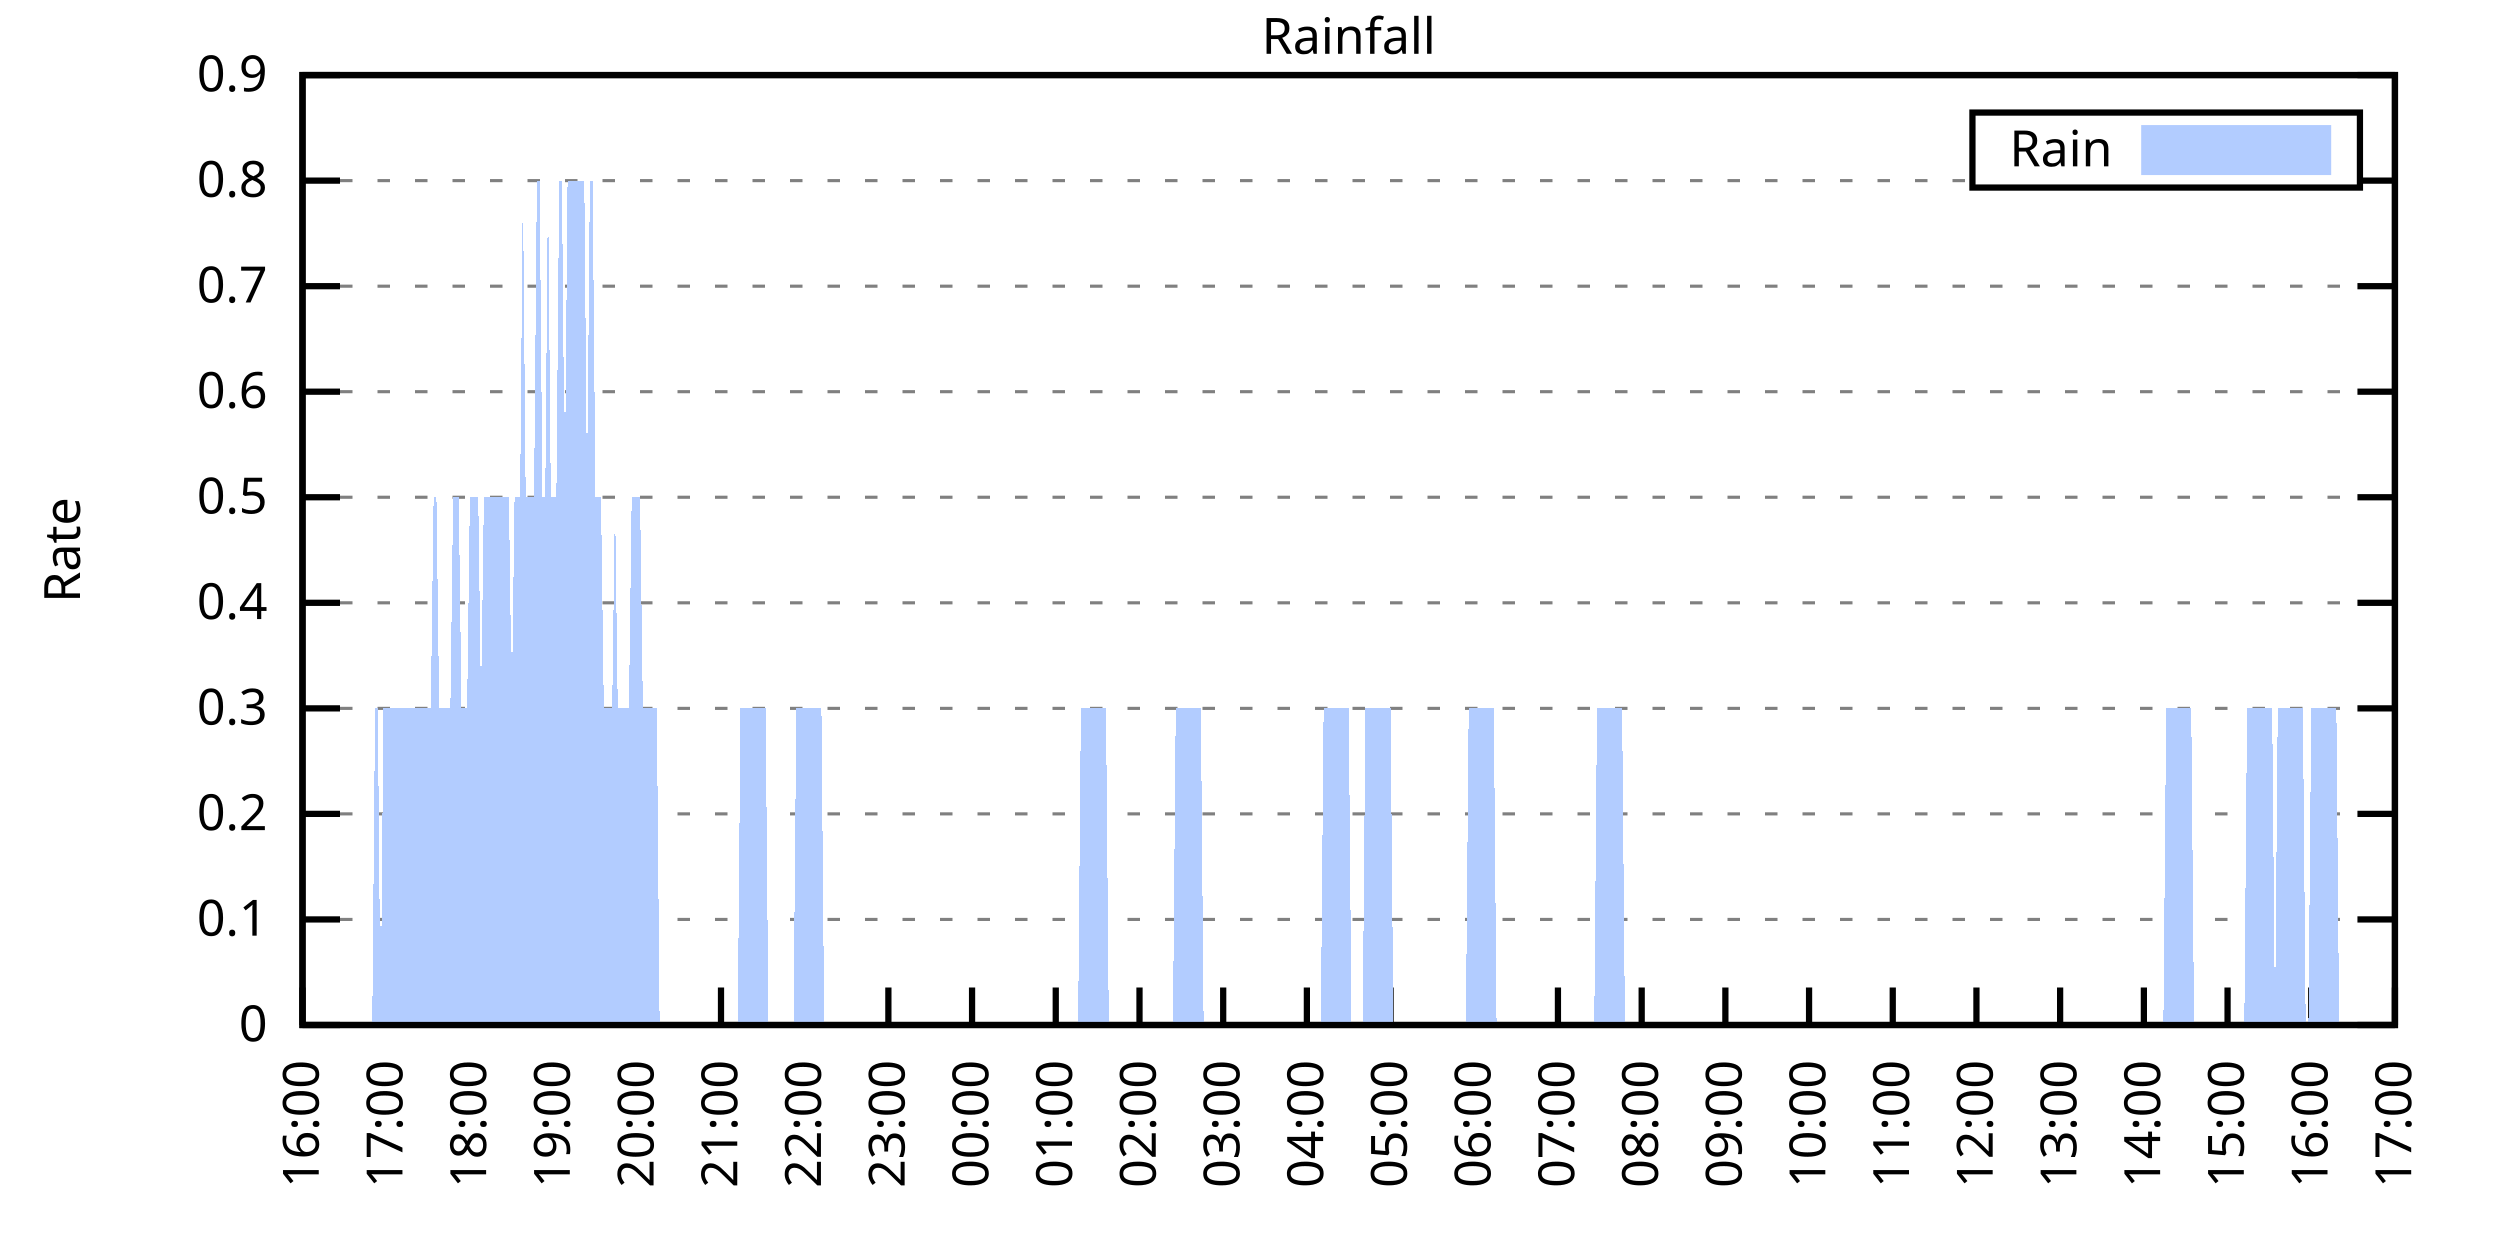
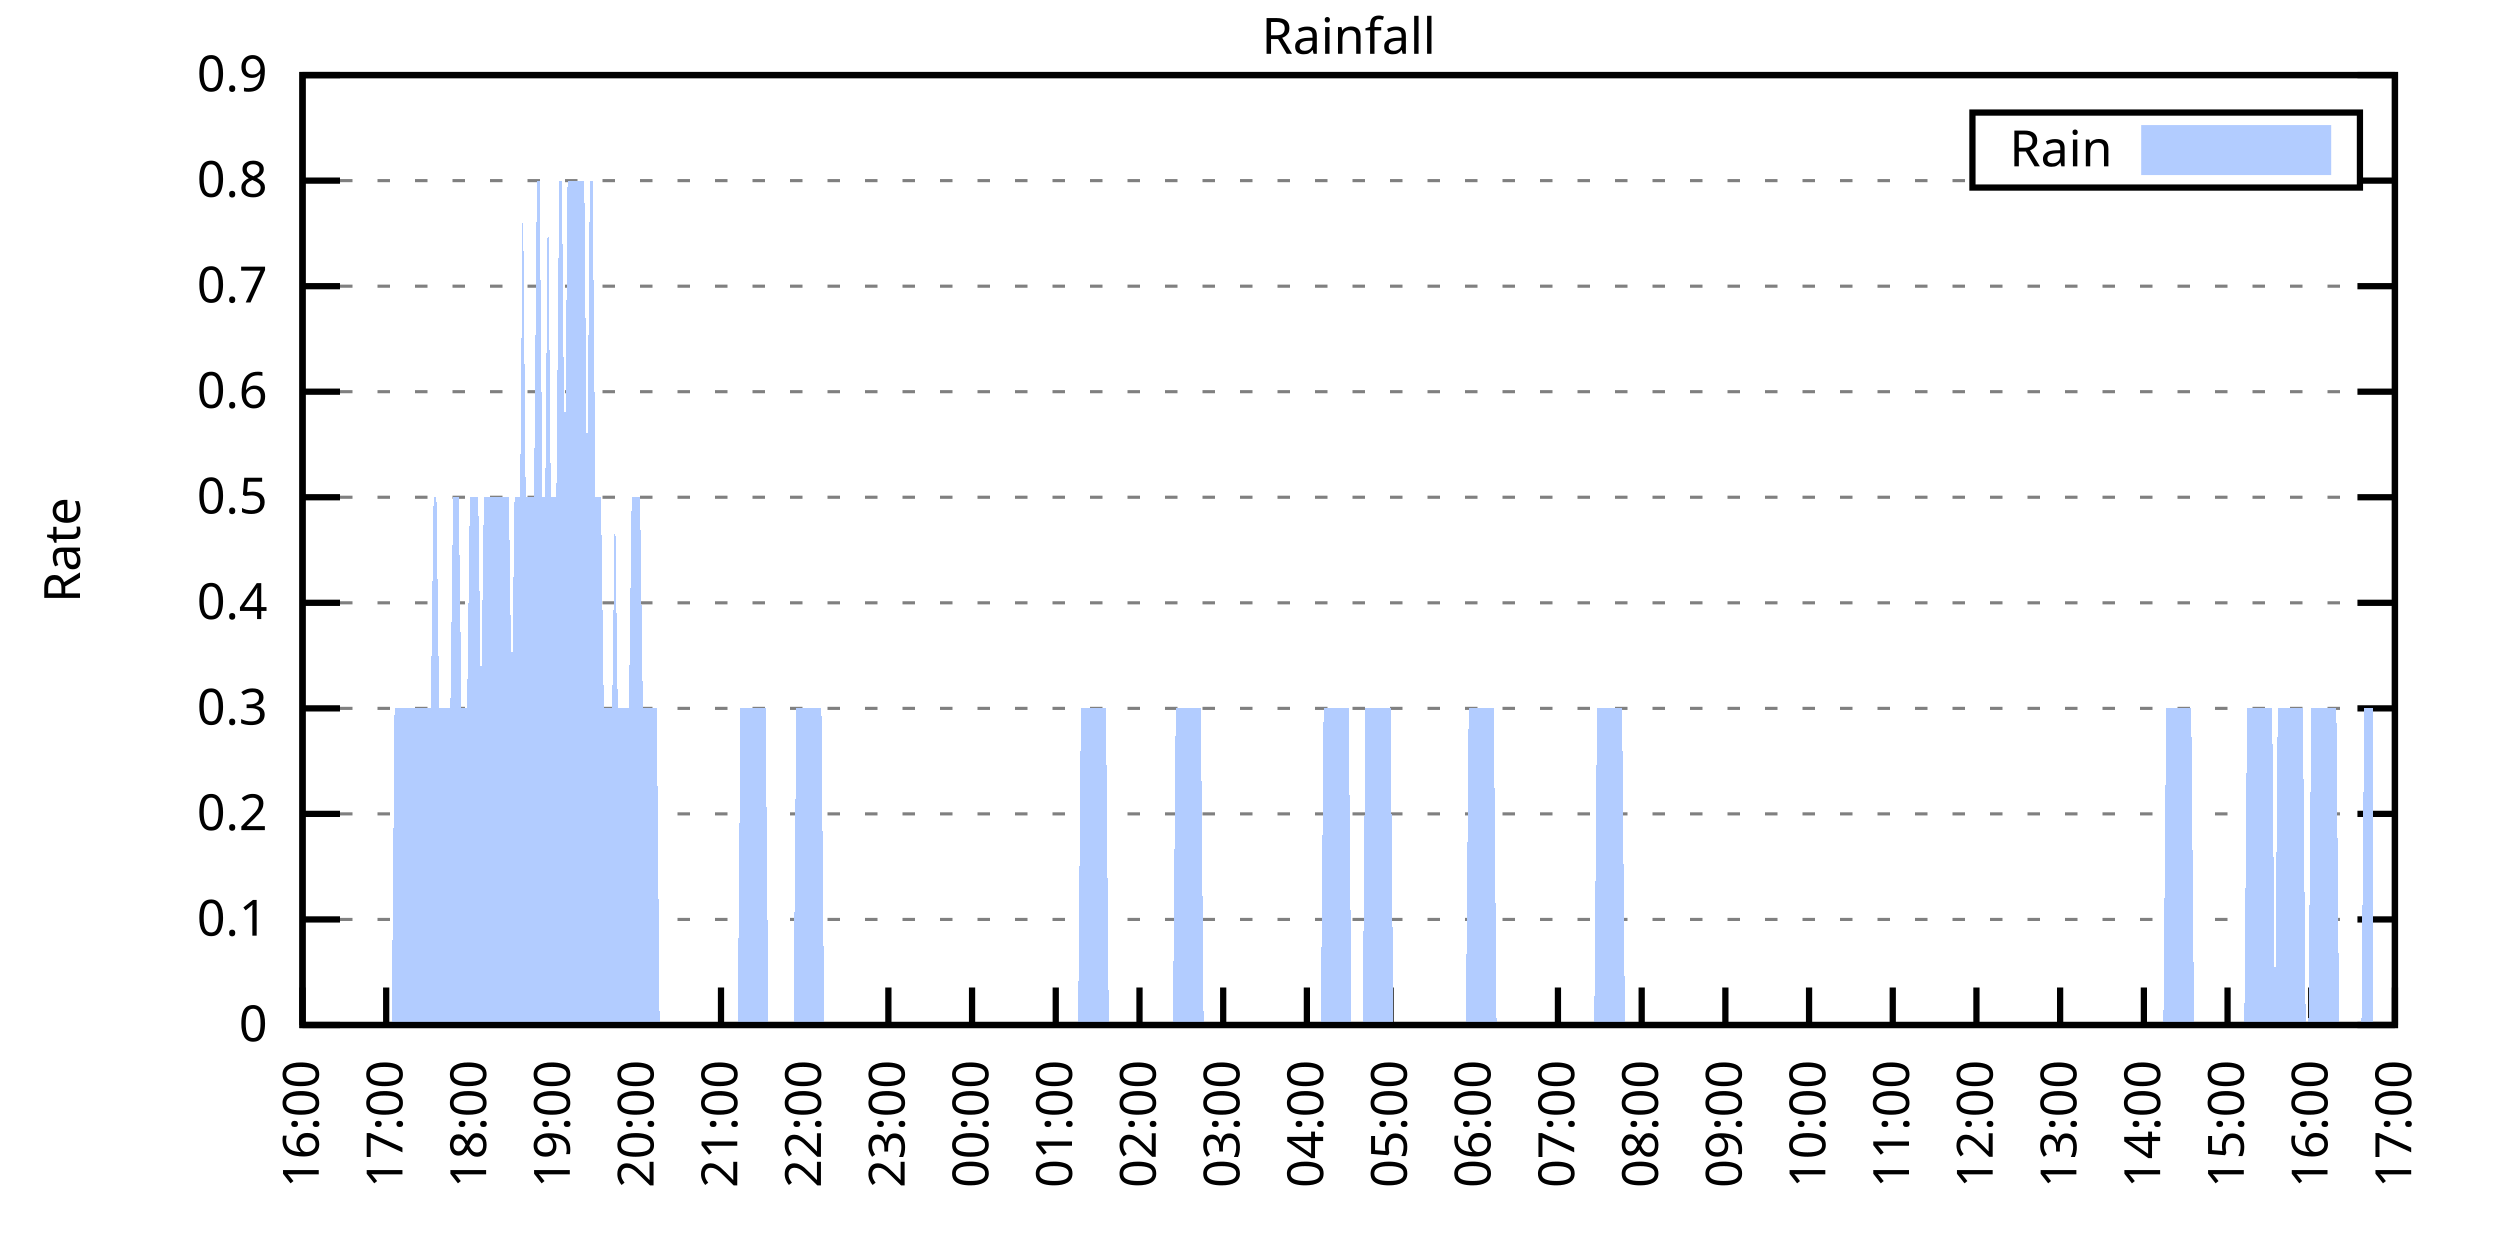
<svg xmlns="http://www.w3.org/2000/svg" xmlns:xlink="http://www.w3.org/1999/xlink" width="400" height="200" viewBox="0 0 400 200">
  <g id="gnuplot_canvas">
    <rect x="0" y="0" width="400" height="200" fill="none" />
    <defs>
      <circle id="gpDot" r="0.5" stroke-width="0.5" stroke="currentColor" />
      <path id="gpPt0" stroke-width="0.333" stroke="currentColor" d="M-1,0 h2 M0,-1 v2" />
      <path id="gpPt1" stroke-width="0.333" stroke="currentColor" d="M-1,-1 L1,1 M1,-1 L-1,1" />
      <path id="gpPt2" stroke-width="0.333" stroke="currentColor" d="M-1,0 L1,0 M0,-1 L0,1 M-1,-1 L1,1 M-1,1 L1,-1" />
      <rect id="gpPt3" stroke-width="0.333" stroke="currentColor" x="-1" y="-1" width="2" height="2" />
      <rect id="gpPt4" stroke-width="0.333" stroke="currentColor" fill="currentColor" x="-1" y="-1" width="2" height="2" />
      <circle id="gpPt5" stroke-width="0.333" stroke="currentColor" cx="0" cy="0" r="1" />
      <use xlink:href="#gpPt5" id="gpPt6" fill="currentColor" stroke="none" />
      <path id="gpPt7" stroke-width="0.333" stroke="currentColor" d="M0,-1.33 L-1.33,0.67 L1.33,0.67 z" />
      <use xlink:href="#gpPt7" id="gpPt8" fill="currentColor" stroke="none" />
      <use xlink:href="#gpPt7" id="gpPt9" stroke="currentColor" transform="rotate(180)" />
      <use xlink:href="#gpPt9" id="gpPt10" fill="currentColor" stroke="none" />
      <use xlink:href="#gpPt3" id="gpPt11" stroke="currentColor" transform="rotate(45)" />
      <use xlink:href="#gpPt11" id="gpPt12" fill="currentColor" stroke="none" />
      <path id="gpPt13" stroke-width="0.333" stroke="currentColor" d="M0,1.330 L1.265,0.411 L0.782,-1.067 L-0.782,-1.076 L-1.265,0.411 z" />
      <use xlink:href="#gpPt13" id="gpPt14" fill="currentColor" stroke="none" />
      <filter id="textbox" filterUnits="objectBoundingBox" x="0" y="0" height="1" width="1">
        <feFlood flood-color="white" flood-opacity="1" result="bgnd" />
        <feComposite in="SourceGraphic" in2="bgnd" operator="atop" />
      </filter>
      <filter id="greybox" filterUnits="objectBoundingBox" x="0" y="0" height="1" width="1">
        <feFlood flood-color="lightgrey" flood-opacity="1" result="grey" />
        <feComposite in="SourceGraphic" in2="grey" operator="atop" />
      </filter>
    </defs>
    <g fill="none" color="white" stroke="currentColor" stroke-width="1.00" stroke-linecap="butt" stroke-linejoin="miter">
</g>
    <g fill="none" color="black" stroke="currentColor" stroke-width="1.00" stroke-linecap="butt" stroke-linejoin="miter">
      <g stroke="none" shape-rendering="crispEdges">
        <polygon fill="rgb(255, 255, 255)" points="48.40,164.00 383.18,164.00 383.18,12.02 48.40,12.02 " />
      </g>
    </g>
    <g fill="none" color="black" stroke="currentColor" stroke-width="1.00" stroke-linecap="butt" stroke-linejoin="miter">
</g>
    <g fill="none" color="black" stroke="black" stroke-width="0.50" stroke-linecap="butt" stroke-linejoin="miter">
</g>
    <g fill="none" color="gray" stroke="currentColor" stroke-width="0.50" stroke-linecap="butt" stroke-linejoin="miter">
      <path stroke="gray" stroke-dasharray="2,4" class="gridline" d="M48.40,164.00 L383.19,164.00  " />
    </g>
    <g fill="none" color="gray" stroke="gray" stroke-width="1.00" stroke-linecap="butt" stroke-linejoin="miter">
</g>
    <g fill="none" color="black" stroke="currentColor" stroke-width="1.00" stroke-linecap="butt" stroke-linejoin="miter">
      <path stroke="black" d="M48.40,164.00 L54.40,164.00 M383.19,164.00 L377.19,164.00  " />
      <g transform="translate(42.80,166.60)" stroke="none" fill="black" font-family="Sans" font-size="8.00" text-anchor="end">
        <text>
          <tspan font-family="Sans"> 0</tspan>
        </text>
      </g>
    </g>
    <g fill="none" color="black" stroke="currentColor" stroke-width="1.00" stroke-linecap="butt" stroke-linejoin="miter">
</g>
    <g fill="none" color="black" stroke="black" stroke-width="0.50" stroke-linecap="butt" stroke-linejoin="miter">
</g>
    <g fill="none" color="gray" stroke="currentColor" stroke-width="0.50" stroke-linecap="butt" stroke-linejoin="miter">
      <path stroke="gray" stroke-dasharray="2,4" class="gridline" d="M48.40,147.11 L383.19,147.11  " />
    </g>
    <g fill="none" color="gray" stroke="gray" stroke-width="1.00" stroke-linecap="butt" stroke-linejoin="miter">
</g>
    <g fill="none" color="black" stroke="currentColor" stroke-width="1.00" stroke-linecap="butt" stroke-linejoin="miter">
      <path stroke="black" d="M48.40,147.11 L54.40,147.11 M383.19,147.11 L377.19,147.11  " />
      <g transform="translate(42.80,149.71)" stroke="none" fill="black" font-family="Sans" font-size="8.00" text-anchor="end">
        <text>
          <tspan font-family="Sans"> 0.1</tspan>
        </text>
      </g>
    </g>
    <g fill="none" color="black" stroke="currentColor" stroke-width="1.00" stroke-linecap="butt" stroke-linejoin="miter">
</g>
    <g fill="none" color="black" stroke="black" stroke-width="0.50" stroke-linecap="butt" stroke-linejoin="miter">
</g>
    <g fill="none" color="gray" stroke="currentColor" stroke-width="0.50" stroke-linecap="butt" stroke-linejoin="miter">
      <path stroke="gray" stroke-dasharray="2,4" class="gridline" d="M48.40,130.22 L383.19,130.22  " />
    </g>
    <g fill="none" color="gray" stroke="gray" stroke-width="1.00" stroke-linecap="butt" stroke-linejoin="miter">
</g>
    <g fill="none" color="black" stroke="currentColor" stroke-width="1.00" stroke-linecap="butt" stroke-linejoin="miter">
      <path stroke="black" d="M48.40,130.22 L54.40,130.22 M383.19,130.22 L377.19,130.22  " />
      <g transform="translate(42.80,132.82)" stroke="none" fill="black" font-family="Sans" font-size="8.00" text-anchor="end">
        <text>
          <tspan font-family="Sans"> 0.2</tspan>
        </text>
      </g>
    </g>
    <g fill="none" color="black" stroke="currentColor" stroke-width="1.00" stroke-linecap="butt" stroke-linejoin="miter">
</g>
    <g fill="none" color="black" stroke="black" stroke-width="0.50" stroke-linecap="butt" stroke-linejoin="miter">
</g>
    <g fill="none" color="gray" stroke="currentColor" stroke-width="0.50" stroke-linecap="butt" stroke-linejoin="miter">
      <path stroke="gray" stroke-dasharray="2,4" class="gridline" d="M48.40,113.34 L383.19,113.34  " />
    </g>
    <g fill="none" color="gray" stroke="gray" stroke-width="1.00" stroke-linecap="butt" stroke-linejoin="miter">
</g>
    <g fill="none" color="black" stroke="currentColor" stroke-width="1.00" stroke-linecap="butt" stroke-linejoin="miter">
      <path stroke="black" d="M48.40,113.34 L54.40,113.34 M383.19,113.34 L377.19,113.34  " />
      <g transform="translate(42.80,115.94)" stroke="none" fill="black" font-family="Sans" font-size="8.00" text-anchor="end">
        <text>
          <tspan font-family="Sans"> 0.3</tspan>
        </text>
      </g>
    </g>
    <g fill="none" color="black" stroke="currentColor" stroke-width="1.00" stroke-linecap="butt" stroke-linejoin="miter">
</g>
    <g fill="none" color="black" stroke="black" stroke-width="0.50" stroke-linecap="butt" stroke-linejoin="miter">
</g>
    <g fill="none" color="gray" stroke="currentColor" stroke-width="0.50" stroke-linecap="butt" stroke-linejoin="miter">
      <path stroke="gray" stroke-dasharray="2,4" class="gridline" d="M48.40,96.45 L383.19,96.45  " />
    </g>
    <g fill="none" color="gray" stroke="gray" stroke-width="1.00" stroke-linecap="butt" stroke-linejoin="miter">
</g>
    <g fill="none" color="black" stroke="currentColor" stroke-width="1.00" stroke-linecap="butt" stroke-linejoin="miter">
      <path stroke="black" d="M48.40,96.45 L54.40,96.45 M383.19,96.45 L377.19,96.45  " />
      <g transform="translate(42.80,99.05)" stroke="none" fill="black" font-family="Sans" font-size="8.00" text-anchor="end">
        <text>
          <tspan font-family="Sans"> 0.4</tspan>
        </text>
      </g>
    </g>
    <g fill="none" color="black" stroke="currentColor" stroke-width="1.00" stroke-linecap="butt" stroke-linejoin="miter">
</g>
    <g fill="none" color="black" stroke="black" stroke-width="0.50" stroke-linecap="butt" stroke-linejoin="miter">
</g>
    <g fill="none" color="gray" stroke="currentColor" stroke-width="0.50" stroke-linecap="butt" stroke-linejoin="miter">
      <path stroke="gray" stroke-dasharray="2,4" class="gridline" d="M48.40,79.56 L383.19,79.56  " />
    </g>
    <g fill="none" color="gray" stroke="gray" stroke-width="1.00" stroke-linecap="butt" stroke-linejoin="miter">
</g>
    <g fill="none" color="black" stroke="currentColor" stroke-width="1.00" stroke-linecap="butt" stroke-linejoin="miter">
      <path stroke="black" d="M48.40,79.56 L54.40,79.56 M383.19,79.56 L377.19,79.56  " />
      <g transform="translate(42.80,82.16)" stroke="none" fill="black" font-family="Sans" font-size="8.00" text-anchor="end">
        <text>
          <tspan font-family="Sans"> 0.5</tspan>
        </text>
      </g>
    </g>
    <g fill="none" color="black" stroke="currentColor" stroke-width="1.00" stroke-linecap="butt" stroke-linejoin="miter">
</g>
    <g fill="none" color="black" stroke="black" stroke-width="0.50" stroke-linecap="butt" stroke-linejoin="miter">
</g>
    <g fill="none" color="gray" stroke="currentColor" stroke-width="0.50" stroke-linecap="butt" stroke-linejoin="miter">
      <path stroke="gray" stroke-dasharray="2,4" class="gridline" d="M48.40,62.67 L383.19,62.67  " />
    </g>
    <g fill="none" color="gray" stroke="gray" stroke-width="1.00" stroke-linecap="butt" stroke-linejoin="miter">
</g>
    <g fill="none" color="black" stroke="currentColor" stroke-width="1.00" stroke-linecap="butt" stroke-linejoin="miter">
      <path stroke="black" d="M48.40,62.67 L54.40,62.67 M383.19,62.67 L377.19,62.67  " />
      <g transform="translate(42.80,65.27)" stroke="none" fill="black" font-family="Sans" font-size="8.00" text-anchor="end">
        <text>
          <tspan font-family="Sans"> 0.6</tspan>
        </text>
      </g>
    </g>
    <g fill="none" color="black" stroke="currentColor" stroke-width="1.00" stroke-linecap="butt" stroke-linejoin="miter">
</g>
    <g fill="none" color="black" stroke="black" stroke-width="0.50" stroke-linecap="butt" stroke-linejoin="miter">
</g>
    <g fill="none" color="gray" stroke="currentColor" stroke-width="0.50" stroke-linecap="butt" stroke-linejoin="miter">
      <path stroke="gray" stroke-dasharray="2,4" class="gridline" d="M48.40,45.79 L383.19,45.79  " />
    </g>
    <g fill="none" color="gray" stroke="gray" stroke-width="1.00" stroke-linecap="butt" stroke-linejoin="miter">
</g>
    <g fill="none" color="black" stroke="currentColor" stroke-width="1.00" stroke-linecap="butt" stroke-linejoin="miter">
      <path stroke="black" d="M48.40,45.79 L54.40,45.79 M383.19,45.79 L377.19,45.79  " />
      <g transform="translate(42.80,48.39)" stroke="none" fill="black" font-family="Sans" font-size="8.00" text-anchor="end">
        <text>
          <tspan font-family="Sans"> 0.7</tspan>
        </text>
      </g>
    </g>
    <g fill="none" color="black" stroke="currentColor" stroke-width="1.00" stroke-linecap="butt" stroke-linejoin="miter">
</g>
    <g fill="none" color="black" stroke="black" stroke-width="0.50" stroke-linecap="butt" stroke-linejoin="miter">
</g>
    <g fill="none" color="gray" stroke="currentColor" stroke-width="0.50" stroke-linecap="butt" stroke-linejoin="miter">
      <path stroke="gray" stroke-dasharray="2,4" class="gridline" d="M48.40,28.90 L315.59,28.90 M377.59,28.90 L383.19,28.90  " />
    </g>
    <g fill="none" color="gray" stroke="gray" stroke-width="1.00" stroke-linecap="butt" stroke-linejoin="miter">
</g>
    <g fill="none" color="black" stroke="currentColor" stroke-width="1.00" stroke-linecap="butt" stroke-linejoin="miter">
      <path stroke="black" d="M48.40,28.90 L54.40,28.90 M383.19,28.90 L377.19,28.90  " />
      <g transform="translate(42.80,31.50)" stroke="none" fill="black" font-family="Sans" font-size="8.00" text-anchor="end">
        <text>
          <tspan font-family="Sans"> 0.8</tspan>
        </text>
      </g>
    </g>
    <g fill="none" color="black" stroke="currentColor" stroke-width="1.00" stroke-linecap="butt" stroke-linejoin="miter">
</g>
    <g fill="none" color="black" stroke="black" stroke-width="0.50" stroke-linecap="butt" stroke-linejoin="miter">
</g>
    <g fill="none" color="gray" stroke="currentColor" stroke-width="0.50" stroke-linecap="butt" stroke-linejoin="miter">
      <path stroke="gray" stroke-dasharray="2,4" class="gridline" d="M48.40,12.01 L383.19,12.01  " />
    </g>
    <g fill="none" color="gray" stroke="gray" stroke-width="1.00" stroke-linecap="butt" stroke-linejoin="miter">
</g>
    <g fill="none" color="black" stroke="currentColor" stroke-width="1.00" stroke-linecap="butt" stroke-linejoin="miter">
      <path stroke="black" d="M48.40,12.01 L54.40,12.01 M383.19,12.01 L377.19,12.01  " />
      <g transform="translate(42.80,14.61)" stroke="none" fill="black" font-family="Sans" font-size="8.00" text-anchor="end">
        <text>
          <tspan font-family="Sans"> 0.9</tspan>
        </text>
      </g>
    </g>
    <g fill="none" color="black" stroke="currentColor" stroke-width="1.00" stroke-linecap="butt" stroke-linejoin="miter">
      <path stroke="black" d="M48.40,164.00 L48.40,158.00  " />
      <g transform="translate(51.00,169.60) rotate(270.00)" stroke="none" fill="black" font-family="Sans" font-size="8.00" text-anchor="end">
        <text>
          <tspan font-family="Sans">16:00</tspan>
        </text>
      </g>
    </g>
    <g fill="none" color="black" stroke="currentColor" stroke-width="1.00" stroke-linecap="butt" stroke-linejoin="miter">
      <path stroke="black" d="M61.79,164.00 L61.79,158.00  " />
      <g transform="translate(64.39,169.60) rotate(270.00)" stroke="none" fill="black" font-family="Sans" font-size="8.00" text-anchor="end">
        <text>
          <tspan font-family="Sans">17:00</tspan>
        </text>
      </g>
    </g>
    <g fill="none" color="black" stroke="currentColor" stroke-width="1.00" stroke-linecap="butt" stroke-linejoin="miter">
      <path stroke="black" d="M75.18,164.00 L75.18,158.00  " />
      <g transform="translate(77.78,169.60) rotate(270.00)" stroke="none" fill="black" font-family="Sans" font-size="8.00" text-anchor="end">
        <text>
          <tspan font-family="Sans">18:00</tspan>
        </text>
      </g>
    </g>
    <g fill="none" color="black" stroke="currentColor" stroke-width="1.00" stroke-linecap="butt" stroke-linejoin="miter">
      <path stroke="black" d="M88.57,164.00 L88.57,158.00  " />
      <g transform="translate(91.17,169.60) rotate(270.00)" stroke="none" fill="black" font-family="Sans" font-size="8.00" text-anchor="end">
        <text>
          <tspan font-family="Sans">19:00</tspan>
        </text>
      </g>
    </g>
    <g fill="none" color="black" stroke="currentColor" stroke-width="1.00" stroke-linecap="butt" stroke-linejoin="miter">
      <path stroke="black" d="M101.97,164.00 L101.97,158.00  " />
      <g transform="translate(104.57,169.60) rotate(270.00)" stroke="none" fill="black" font-family="Sans" font-size="8.00" text-anchor="end">
        <text>
          <tspan font-family="Sans">20:00</tspan>
        </text>
      </g>
    </g>
    <g fill="none" color="black" stroke="currentColor" stroke-width="1.00" stroke-linecap="butt" stroke-linejoin="miter">
      <path stroke="black" d="M115.36,164.00 L115.36,158.00  " />
      <g transform="translate(117.96,169.60) rotate(270.00)" stroke="none" fill="black" font-family="Sans" font-size="8.00" text-anchor="end">
        <text>
          <tspan font-family="Sans">21:00</tspan>
        </text>
      </g>
    </g>
    <g fill="none" color="black" stroke="currentColor" stroke-width="1.00" stroke-linecap="butt" stroke-linejoin="miter">
      <path stroke="black" d="M128.75,164.00 L128.75,158.00  " />
      <g transform="translate(131.35,169.60) rotate(270.00)" stroke="none" fill="black" font-family="Sans" font-size="8.00" text-anchor="end">
        <text>
          <tspan font-family="Sans">22:00</tspan>
        </text>
      </g>
    </g>
    <g fill="none" color="black" stroke="currentColor" stroke-width="1.00" stroke-linecap="butt" stroke-linejoin="miter">
      <path stroke="black" d="M142.14,164.00 L142.14,158.00  " />
      <g transform="translate(144.74,169.60) rotate(270.00)" stroke="none" fill="black" font-family="Sans" font-size="8.00" text-anchor="end">
        <text>
          <tspan font-family="Sans">23:00</tspan>
        </text>
      </g>
    </g>
    <g fill="none" color="black" stroke="currentColor" stroke-width="1.00" stroke-linecap="butt" stroke-linejoin="miter">
      <path stroke="black" d="M155.53,164.00 L155.53,158.00  " />
      <g transform="translate(158.13,169.60) rotate(270.00)" stroke="none" fill="black" font-family="Sans" font-size="8.00" text-anchor="end">
        <text>
          <tspan font-family="Sans">00:00</tspan>
        </text>
      </g>
    </g>
    <g fill="none" color="black" stroke="currentColor" stroke-width="1.00" stroke-linecap="butt" stroke-linejoin="miter">
      <path stroke="black" d="M168.92,164.00 L168.92,158.00  " />
      <g transform="translate(171.52,169.60) rotate(270.00)" stroke="none" fill="black" font-family="Sans" font-size="8.00" text-anchor="end">
        <text>
          <tspan font-family="Sans">01:00</tspan>
        </text>
      </g>
    </g>
    <g fill="none" color="black" stroke="currentColor" stroke-width="1.00" stroke-linecap="butt" stroke-linejoin="miter">
      <path stroke="black" d="M182.32,164.00 L182.32,158.00  " />
      <g transform="translate(184.92,169.60) rotate(270.00)" stroke="none" fill="black" font-family="Sans" font-size="8.00" text-anchor="end">
        <text>
          <tspan font-family="Sans">02:00</tspan>
        </text>
      </g>
    </g>
    <g fill="none" color="black" stroke="currentColor" stroke-width="1.00" stroke-linecap="butt" stroke-linejoin="miter">
      <path stroke="black" d="M195.71,164.00 L195.71,158.00  " />
      <g transform="translate(198.31,169.60) rotate(270.00)" stroke="none" fill="black" font-family="Sans" font-size="8.00" text-anchor="end">
        <text>
          <tspan font-family="Sans">03:00</tspan>
        </text>
      </g>
    </g>
    <g fill="none" color="black" stroke="currentColor" stroke-width="1.00" stroke-linecap="butt" stroke-linejoin="miter">
      <path stroke="black" d="M209.10,164.00 L209.10,158.00  " />
      <g transform="translate(211.70,169.60) rotate(270.00)" stroke="none" fill="black" font-family="Sans" font-size="8.00" text-anchor="end">
        <text>
          <tspan font-family="Sans">04:00</tspan>
        </text>
      </g>
    </g>
    <g fill="none" color="black" stroke="currentColor" stroke-width="1.00" stroke-linecap="butt" stroke-linejoin="miter">
      <path stroke="black" d="M222.49,164.00 L222.49,158.00  " />
      <g transform="translate(225.09,169.60) rotate(270.00)" stroke="none" fill="black" font-family="Sans" font-size="8.00" text-anchor="end">
        <text>
          <tspan font-family="Sans">05:00</tspan>
        </text>
      </g>
    </g>
    <g fill="none" color="black" stroke="currentColor" stroke-width="1.00" stroke-linecap="butt" stroke-linejoin="miter">
      <path stroke="black" d="M235.88,164.00 L235.88,158.00  " />
      <g transform="translate(238.48,169.60) rotate(270.00)" stroke="none" fill="black" font-family="Sans" font-size="8.00" text-anchor="end">
        <text>
          <tspan font-family="Sans">06:00</tspan>
        </text>
      </g>
    </g>
    <g fill="none" color="black" stroke="currentColor" stroke-width="1.00" stroke-linecap="butt" stroke-linejoin="miter">
      <path stroke="black" d="M249.27,164.00 L249.27,158.00  " />
      <g transform="translate(251.87,169.60) rotate(270.00)" stroke="none" fill="black" font-family="Sans" font-size="8.00" text-anchor="end">
        <text>
          <tspan font-family="Sans">07:00</tspan>
        </text>
      </g>
    </g>
    <g fill="none" color="black" stroke="currentColor" stroke-width="1.00" stroke-linecap="butt" stroke-linejoin="miter">
      <path stroke="black" d="M262.67,164.00 L262.67,158.00  " />
      <g transform="translate(265.27,169.60) rotate(270.00)" stroke="none" fill="black" font-family="Sans" font-size="8.00" text-anchor="end">
        <text>
          <tspan font-family="Sans">08:00</tspan>
        </text>
      </g>
    </g>
    <g fill="none" color="black" stroke="currentColor" stroke-width="1.00" stroke-linecap="butt" stroke-linejoin="miter">
      <path stroke="black" d="M276.06,164.00 L276.06,158.00  " />
      <g transform="translate(278.66,169.60) rotate(270.00)" stroke="none" fill="black" font-family="Sans" font-size="8.00" text-anchor="end">
        <text>
          <tspan font-family="Sans">09:00</tspan>
        </text>
      </g>
    </g>
    <g fill="none" color="black" stroke="currentColor" stroke-width="1.00" stroke-linecap="butt" stroke-linejoin="miter">
      <path stroke="black" d="M289.45,164.00 L289.45,158.00  " />
      <g transform="translate(292.05,169.60) rotate(270.00)" stroke="none" fill="black" font-family="Sans" font-size="8.00" text-anchor="end">
        <text>
          <tspan font-family="Sans">10:00</tspan>
        </text>
      </g>
    </g>
    <g fill="none" color="black" stroke="currentColor" stroke-width="1.00" stroke-linecap="butt" stroke-linejoin="miter">
      <path stroke="black" d="M302.84,164.00 L302.84,158.00  " />
      <g transform="translate(305.44,169.60) rotate(270.00)" stroke="none" fill="black" font-family="Sans" font-size="8.00" text-anchor="end">
        <text>
          <tspan font-family="Sans">11:00</tspan>
        </text>
      </g>
    </g>
    <g fill="none" color="black" stroke="currentColor" stroke-width="1.00" stroke-linecap="butt" stroke-linejoin="miter">
      <path stroke="black" d="M316.23,164.00 L316.23,158.00  " />
      <g transform="translate(318.83,169.60) rotate(270.00)" stroke="none" fill="black" font-family="Sans" font-size="8.00" text-anchor="end">
        <text>
          <tspan font-family="Sans">12:00</tspan>
        </text>
      </g>
    </g>
    <g fill="none" color="black" stroke="currentColor" stroke-width="1.00" stroke-linecap="butt" stroke-linejoin="miter">
      <path stroke="black" d="M329.62,164.00 L329.62,158.00  " />
      <g transform="translate(332.22,169.60) rotate(270.00)" stroke="none" fill="black" font-family="Sans" font-size="8.00" text-anchor="end">
        <text>
          <tspan font-family="Sans">13:00</tspan>
        </text>
      </g>
    </g>
    <g fill="none" color="black" stroke="currentColor" stroke-width="1.00" stroke-linecap="butt" stroke-linejoin="miter">
      <path stroke="black" d="M343.02,164.00 L343.02,158.00  " />
      <g transform="translate(345.62,169.60) rotate(270.00)" stroke="none" fill="black" font-family="Sans" font-size="8.00" text-anchor="end">
        <text>
          <tspan font-family="Sans">14:00</tspan>
        </text>
      </g>
    </g>
    <g fill="none" color="black" stroke="currentColor" stroke-width="1.00" stroke-linecap="butt" stroke-linejoin="miter">
      <path stroke="black" d="M356.41,164.00 L356.41,158.00  " />
      <g transform="translate(359.01,169.60) rotate(270.00)" stroke="none" fill="black" font-family="Sans" font-size="8.00" text-anchor="end">
        <text>
          <tspan font-family="Sans">15:00</tspan>
        </text>
      </g>
    </g>
    <g fill="none" color="black" stroke="currentColor" stroke-width="1.00" stroke-linecap="butt" stroke-linejoin="miter">
      <path stroke="black" d="M369.80,164.00 L369.80,158.00  " />
      <g transform="translate(372.40,169.60) rotate(270.00)" stroke="none" fill="black" font-family="Sans" font-size="8.00" text-anchor="end">
        <text>
          <tspan font-family="Sans">16:00</tspan>
        </text>
      </g>
    </g>
    <g fill="none" color="black" stroke="currentColor" stroke-width="1.00" stroke-linecap="butt" stroke-linejoin="miter">
      <path stroke="black" d="M383.19,164.00 L383.19,158.00  " />
      <g transform="translate(385.79,169.60) rotate(270.00)" stroke="none" fill="black" font-family="Sans" font-size="8.00" text-anchor="end">
        <text>
          <tspan font-family="Sans">17:00</tspan>
        </text>
      </g>
    </g>
    <g fill="none" color="black" stroke="currentColor" stroke-width="1.00" stroke-linecap="butt" stroke-linejoin="miter">
</g>
    <g fill="none" color="black" stroke="currentColor" stroke-width="1.00" stroke-linecap="butt" stroke-linejoin="miter">
      <path stroke="black" d="M48.40,12.01 L48.40,164.00 L383.19,164.00 L383.19,12.01 L48.40,12.01 Z  " />
    </g>
    <g fill="none" color="black" stroke="currentColor" stroke-width="1.00" stroke-linecap="butt" stroke-linejoin="miter">
</g>
    <g fill="none" color="black" stroke="currentColor" stroke-width="1.00" stroke-linecap="butt" stroke-linejoin="miter">
      <path stroke="black" d="M315.59,30.01 L315.59,18.01 L377.59,18.01 L377.59,30.01 L315.59,30.01 Z  " />
    </g>
    <g id="Rainfall_plot_1">
      <g fill="none" color="white" stroke="black" stroke-width="2.00" stroke-linecap="butt" stroke-linejoin="miter">
</g>
      <g fill="none" color="black" stroke="currentColor" stroke-width="2.00" stroke-linecap="butt" stroke-linejoin="miter">
        <g transform="translate(337.99,26.61)" stroke="none" fill="black" font-family="Sans" font-size="8.00" text-anchor="end">
          <text>
            <tspan font-family="Sans">Rain</tspan>
          </text>
        </g>
      </g>
      <g fill="none" color="black" stroke="currentColor" stroke-width="2.00" stroke-linecap="butt" stroke-linejoin="miter">
        <g stroke="none" shape-rendering="crispEdges">
          <polygon fill="rgb(178, 204, 255)" points="343.59,27.01 371.99,27.01 371.99,21.01 343.59,21.01 " />
        </g>
        <path stroke="rgb(178, 204, 255)" d="M343.59,27.01 L371.99,27.01 L371.99,21.01 L343.59,21.01 L343.59,27.01 Z  " />
      </g>
      <g fill="none" color="black" stroke="currentColor" stroke-width="2.00" stroke-linecap="butt" stroke-linejoin="miter">
        <g stroke="none" shape-rendering="crispEdges">
-           <polygon fill="rgb(178, 204, 255)" points="55.54,164.00 55.99,164.00 56.43,164.00 56.88,164.00 57.33,164.00 57.77,164.00 58.22,164.00 58.67,164.00 59.11,164.00 59.56,164.00 60.01,113.34 60.45,113.34 60.90,164.00 61.35,113.34 61.79,113.34 62.24,113.34 62.68,113.34 63.13,113.34 63.58,113.34 64.02,113.34 64.47,113.34 64.92,113.34 65.36,113.34 65.81,113.34 66.26,113.34 66.70,113.34 67.15,113.34 67.59,113.34 68.04,113.34 68.49,113.34 68.93,113.34 69.38,79.56 69.83,79.56 70.27,113.34 70.72,113.34 71.17,113.34 71.61,113.34 72.06,113.34 72.50,79.56 72.95,79.56 73.40,79.56 73.84,113.34 74.29,113.34 74.74,113.34 75.18,79.56 75.63,79.56 76.08,79.56 76.52,79.56 76.97,113.34 77.42,79.56 77.86,79.56 78.31,79.56 78.75,79.56 79.20,79.56 79.65,79.56 80.09,79.56 80.54,79.56 80.99,79.56 81.43,79.56 81.88,113.34 82.33,79.56 82.77,79.56 83.22,79.56 83.66,28.90 84.11,79.56 84.56,79.56 85.00,79.56 85.45,79.56 85.90,28.90 86.34,28.90 86.79,79.56 87.24,79.56 87.68,28.90 88.13,79.56 88.57,79.56 89.02,79.56 89.47,28.90 89.91,28.90 90.36,79.56 90.81,28.90 91.25,28.90 91.70,28.90 92.15,28.90 92.59,28.90 93.04,28.90 93.49,28.90 93.93,79.56 94.38,28.90 94.82,28.90 95.27,79.56 95.72,79.56 96.16,79.56 96.61,113.34 97.06,113.34 97.50,113.34 97.95,113.34 98.40,79.56 98.84,113.34 99.29,113.34 99.73,113.34 100.18,113.34 100.63,113.34 101.07,79.56 101.52,79.56 101.97,79.56 102.41,79.56 102.86,113.34 103.31,113.34 103.75,113.34 104.20,113.34 104.64,113.34 105.09,113.34 105.54,164.00 105.98,164.00 106.43,164.00 106.88,164.00 107.32,164.00 107.77,164.00 108.22,164.00 108.66,164.00 109.11,164.00 109.55,164.00 110.00,164.00 110.45,164.00 110.89,164.00 111.34,164.00 111.79,164.00 112.23,164.00 112.68,164.00 113.13,164.00 113.57,164.00 114.02,164.00 114.47,164.00 114.91,164.00 115.36,164.00 115.80,164.00 116.25,164.00 116.70,164.00 117.14,164.00 117.59,164.00 118.04,164.00 118.48,113.34 118.93,113.34 119.38,113.34 119.82,113.34 120.27,113.34 120.71,113.34 121.16,113.34 121.61,113.34 122.05,113.34 122.50,113.34 122.95,164.00 123.39,164.00 123.84,164.00 124.29,164.00 124.73,164.00 125.18,164.00 125.62,164.00 126.07,164.00 126.52,164.00 126.96,164.00 127.41,113.34 127.86,113.34 128.30,113.34 128.75,113.34 129.20,113.34 129.64,113.34 130.09,113.34 130.54,113.34 130.98,113.34 131.43,113.34 131.87,164.00 132.32,164.00 132.77,164.00 133.21,164.00 133.66,164.00 134.11,164.00 134.55,164.00 135.00,164.00 135.45,164.00 135.89,164.00 136.34,164.00 136.78,164.00 137.23,164.00 137.68,164.00 138.12,164.00 138.57,164.00 139.02,164.00 139.46,164.00 139.91,164.00 140.36,164.00 140.80,164.00 141.25,164.00 141.69,164.00 142.14,164.00 142.59,164.00 143.03,164.00 143.48,164.00 143.93,164.00 144.37,164.00 144.82,164.00 145.27,164.00 145.71,164.00 146.16,164.00 146.61,164.00 147.05,164.00 147.50,164.00 147.94,164.00 148.39,164.00 148.84,164.00 149.28,164.00 149.73,164.00 150.18,164.00 150.62,164.00 151.07,164.00 151.52,164.00 151.96,164.00 152.41,164.00 152.85,164.00 153.30,164.00 153.75,164.00 154.19,164.00 154.64,164.00 155.09,164.00 155.53,164.00 155.98,164.00 156.43,164.00 156.87,164.00 157.32,164.00 157.76,164.00 158.21,164.00 158.66,164.00 159.10,164.00 159.55,164.00 160.00,164.00 160.44,164.00 160.89,164.00 161.34,164.00 161.78,164.00 162.23,164.00 162.67,164.00 163.12,164.00 163.57,164.00 164.01,164.00 164.46,164.00 164.91,164.00 165.35,164.00 165.80,164.00 166.25,164.00 166.69,164.00 167.14,164.00 167.59,164.00 168.03,164.00 168.48,164.00 168.92,164.00 169.37,164.00 169.82,164.00 170.26,164.00 170.71,164.00 171.16,164.00 171.60,164.00 172.05,164.00 172.50,164.00 172.94,113.34 173.39,113.34 173.83,113.34 174.28,113.34 174.73,113.34 175.17,113.34 175.62,113.34 176.07,113.34 176.51,113.34 176.96,113.34 177.41,164.00 177.85,164.00 178.30,164.00 178.74,164.00 179.19,164.00 179.64,164.00 180.08,164.00 180.53,164.00 180.98,164.00 181.42,164.00 181.87,164.00 182.32,164.00 182.76,164.00 183.21,164.00 183.66,164.00 184.10,164.00 184.55,164.00 184.99,164.00 185.44,164.00 185.89,164.00 186.33,164.00 186.78,164.00 187.23,164.00 187.67,164.00 188.12,113.34 188.57,113.34 189.01,113.34 189.46,113.34 189.90,113.34 190.35,113.34 190.80,113.34 191.24,113.34 191.69,113.34 192.14,113.34 192.58,164.00 193.03,164.00 193.48,164.00 193.92,164.00 194.37,164.00 194.81,164.00 195.26,164.00 195.71,164.00 196.15,164.00 196.60,164.00 197.05,164.00 197.49,164.00 197.94,164.00 198.39,164.00 198.83,164.00 199.28,164.00 199.73,164.00 200.17,164.00 200.62,164.00 201.06,164.00 201.51,164.00 201.96,164.00 202.40,164.00 202.85,164.00 203.30,164.00 203.74,164.00 204.19,164.00 204.64,164.00 205.08,164.00 205.53,164.00 205.97,164.00 206.42,164.00 206.87,164.00 207.31,164.00 207.76,164.00 208.21,164.00 208.65,164.00 209.10,164.00 209.55,164.00 209.99,164.00 210.44,164.00 210.88,164.00 211.33,164.00 211.78,113.34 212.22,113.34 212.67,113.34 213.12,113.34 213.56,113.34 214.01,113.34 214.46,113.34 214.90,113.34 215.35,113.34 215.80,113.34 216.24,164.00 216.69,164.00 217.13,164.00 217.58,164.00 218.03,164.00 218.47,113.34 218.92,113.34 219.37,113.34 219.81,113.34 220.26,113.34 220.71,113.34 221.15,113.34 221.60,113.34 222.04,113.34 222.49,113.34 222.94,164.00 223.38,164.00 223.83,164.00 224.28,164.00 224.72,164.00 225.17,164.00 225.62,164.00 226.06,164.00 226.51,164.00 226.95,164.00 227.40,164.00 227.85,164.00 228.29,164.00 228.74,164.00 229.19,164.00 229.63,164.00 230.08,164.00 230.53,164.00 230.97,164.00 231.42,164.00 231.86,164.00 232.31,164.00 232.76,164.00 233.20,164.00 233.65,164.00 234.10,164.00 234.54,164.00 234.99,113.34 235.44,113.34 235.88,113.34 236.33,113.34 236.78,113.34 237.22,113.34 237.67,113.34 238.11,113.34 238.56,113.34 239.01,113.34 239.45,164.00 239.90,164.00 240.35,164.00 240.79,164.00 241.24,164.00 241.69,164.00 242.13,164.00 242.58,164.00 243.02,164.00 243.47,164.00 243.92,164.00 244.36,164.00 244.81,164.00 245.26,164.00 245.70,164.00 246.15,164.00 246.60,164.00 247.04,164.00 247.49,164.00 247.93,164.00 248.38,164.00 248.83,164.00 249.27,164.00 249.72,164.00 250.17,164.00 250.61,164.00 251.06,164.00 251.51,164.00 251.95,164.00 252.40,164.00 252.85,164.00 253.29,164.00 253.74,164.00 254.18,164.00 254.63,164.00 255.08,164.00 255.52,113.34 255.97,113.34 256.42,113.34 256.86,113.34 257.31,113.34 257.76,113.34 258.20,113.34 258.65,113.34 259.09,113.34 259.54,113.34 259.99,164.00 260.43,164.00 260.88,164.00 261.33,164.00 261.77,164.00 262.22,164.00 262.67,164.00 263.11,164.00 263.56,164.00 264.00,164.00 264.45,164.00 264.90,164.00 265.34,164.00 265.79,164.00 266.24,164.00 266.68,164.00 267.13,164.00 267.58,164.00 268.02,164.00 268.47,164.00 268.92,164.00 269.36,164.00 269.81,164.00 270.25,164.00 270.70,164.00 271.15,164.00 271.59,164.00 272.04,164.00 272.49,164.00 272.93,164.00 273.38,164.00 273.83,164.00 274.27,164.00 274.72,164.00 275.16,164.00 275.61,164.00 276.06,164.00 276.50,164.00 276.95,164.00 277.40,164.00 277.84,164.00 278.29,164.00 278.74,164.00 279.18,164.00 279.63,164.00 280.07,164.00 280.52,164.00 280.97,164.00 281.41,164.00 281.86,164.00 282.31,164.00 282.75,164.00 283.20,164.00 283.65,164.00 284.09,164.00 284.54,164.00 284.98,164.00 285.43,164.00 285.88,164.00 286.32,164.00 286.77,164.00 287.22,164.00 287.66,164.00 288.11,164.00 288.56,164.00 289.00,164.00 289.45,164.00 289.90,164.00 290.34,164.00 290.79,164.00 291.23,164.00 291.68,164.00 292.13,164.00 292.57,164.00 293.02,164.00 293.47,164.00 293.91,164.00 294.36,164.00 294.81,164.00 295.25,164.00 295.70,164.00 296.14,164.00 296.59,164.00 297.04,164.00 297.48,164.00 297.93,164.00 298.38,164.00 298.82,164.00 299.27,164.00 299.72,164.00 300.16,164.00 300.61,164.00 301.05,164.00 301.50,164.00 301.95,164.00 302.39,164.00 302.84,164.00 303.29,164.00 303.73,164.00 304.18,164.00 304.63,164.00 305.07,164.00 305.52,164.00 305.97,164.00 306.41,164.00 306.86,164.00 307.30,164.00 307.75,164.00 308.20,164.00 308.64,164.00 309.09,164.00 309.54,164.00 309.98,164.00 310.43,164.00 310.88,164.00 311.32,164.00 311.77,164.00 312.21,164.00 312.66,164.00 313.11,164.00 313.55,164.00 314.00,164.00 314.45,164.00 314.89,164.00 315.34,164.00 315.79,164.00 316.23,164.00 316.68,164.00 317.12,164.00 317.57,164.00 318.02,164.00 318.46,164.00 318.91,164.00 319.36,164.00 319.80,164.00 320.25,164.00 320.70,164.00 321.14,164.00 321.59,164.00 322.04,164.00 322.48,164.00 322.93,164.00 323.37,164.00 323.82,164.00 324.27,164.00 324.71,164.00 325.16,164.00 325.61,164.00 326.05,164.00 326.50,164.00 326.95,164.00 327.39,164.00 327.84,164.00 328.28,164.00 328.73,164.00 329.18,164.00 329.62,164.00 330.07,164.00 330.52,164.00 330.96,164.00 331.41,164.00 331.86,164.00 332.30,164.00 332.75,164.00 333.19,164.00 333.64,164.00 334.09,164.00 334.53,164.00 334.98,164.00 335.43,164.00 335.87,164.00 336.32,164.00 336.77,164.00 337.21,164.00 337.66,164.00 338.10,164.00 338.55,164.00 339.00,164.00 339.44,164.00 339.89,164.00 340.34,164.00 340.78,164.00 341.23,164.00 341.68,164.00 342.12,164.00 342.57,164.00 343.02,164.00 343.46,164.00 343.91,164.00 344.35,164.00 344.80,164.00 345.25,164.00 345.69,164.00 346.14,164.00 346.59,113.34 347.03,113.34 347.48,113.34 347.93,113.34 348.37,113.34 348.82,113.34 349.26,113.34 349.71,113.34 350.16,113.34 350.60,113.34 351.05,164.00 351.50,164.00 351.94,164.00 352.39,164.00 352.84,164.00 353.28,164.00 353.73,164.00 354.17,164.00 354.62,164.00 355.07,164.00 355.51,164.00 355.96,164.00 356.41,164.00 356.85,164.00 357.30,164.00 357.75,164.00 358.19,164.00 358.64,164.00 359.09,164.00 359.53,113.34 359.98,113.34 360.42,113.34 360.87,113.34 361.32,113.34 361.76,113.34 362.21,113.34 362.66,113.34 363.10,113.34 363.55,113.34 364.00,164.00 364.44,113.34 364.89,113.34 365.33,113.34 365.78,113.34 366.23,113.34 366.67,113.34 367.12,113.34 367.57,113.34 368.01,113.34 368.46,113.34 368.91,164.00 369.35,164.00 369.80,113.34 370.24,113.34 370.69,113.34 371.14,113.34 371.58,113.34 372.03,113.34 372.48,113.34 372.92,113.34 373.37,113.34 373.82,113.34 374.26,164.00 374.71,164.00 375.16,164.00 375.60,164.00 376.05,164.00 376.49,164.00 376.49,164.00 55.54,164.00 " />
+           <polygon fill="rgb(178, 204, 255)" points="58.67,164.00 59.11,164.00 59.56,164.00 60.01,164.00 60.45,164.00 60.90,164.00 61.35,164.00 61.79,164.00 62.24,164.00 62.68,164.00 63.13,113.34 63.58,113.34 64.02,113.34 64.47,113.34 64.92,113.34 65.36,113.34 65.81,113.34 66.26,113.34 66.70,113.34 67.15,113.34 67.59,113.34 68.04,113.34 68.49,113.34 68.93,113.34 69.38,79.56 69.83,79.56 70.27,113.34 70.72,113.34 71.17,113.34 71.61,113.34 72.06,113.34 72.50,79.56 72.95,79.56 73.40,79.56 73.84,113.34 74.29,113.34 74.74,113.34 75.18,79.56 75.63,79.56 76.08,79.56 76.52,79.56 76.97,113.34 77.42,79.56 77.86,79.56 78.31,79.56 78.75,79.56 79.20,79.56 79.65,79.56 80.09,79.56 80.54,79.56 80.99,79.56 81.43,79.56 81.88,113.34 82.33,79.56 82.77,79.56 83.22,79.56 83.66,28.90 84.11,79.56 84.56,79.56 85.00,79.56 85.45,79.56 85.90,28.90 86.34,28.90 86.79,79.56 87.24,79.56 87.68,28.90 88.13,79.56 88.57,79.56 89.02,79.56 89.47,28.90 89.91,28.90 90.36,79.56 90.81,28.90 91.25,28.90 91.70,28.90 92.15,28.90 92.59,28.90 93.04,28.90 93.49,28.90 93.93,79.56 94.38,28.90 94.82,28.90 95.27,79.56 95.72,79.56 96.16,79.56 96.61,113.34 97.06,113.34 97.50,113.34 97.95,113.34 98.40,79.56 98.84,113.34 99.29,113.34 99.73,113.34 100.18,113.34 100.63,113.34 101.07,79.56 101.52,79.56 101.97,79.56 102.41,79.56 102.86,113.34 103.31,113.34 103.75,113.34 104.20,113.34 104.64,113.34 105.09,113.34 105.54,164.00 105.98,164.00 106.43,164.00 106.88,164.00 107.32,164.00 107.77,164.00 108.22,164.00 108.66,164.00 109.11,164.00 109.55,164.00 110.00,164.00 110.45,164.00 110.89,164.00 111.34,164.00 111.79,164.00 112.23,164.00 112.68,164.00 113.13,164.00 113.57,164.00 114.02,164.00 114.47,164.00 114.91,164.00 115.36,164.00 115.80,164.00 116.25,164.00 116.70,164.00 117.14,164.00 117.59,164.00 118.04,164.00 118.48,113.34 118.93,113.34 119.38,113.34 119.82,113.34 120.27,113.34 120.71,113.34 121.16,113.34 121.61,113.34 122.05,113.34 122.50,113.34 122.95,164.00 123.39,164.00 123.84,164.00 124.29,164.00 124.73,164.00 125.18,164.00 125.62,164.00 126.07,164.00 126.52,164.00 126.96,164.00 127.41,113.34 127.86,113.34 128.30,113.34 128.75,113.34 129.20,113.34 129.64,113.34 130.09,113.34 130.54,113.34 130.98,113.34 131.43,113.34 131.87,164.00 132.32,164.00 132.77,164.00 133.21,164.00 133.66,164.00 134.11,164.00 134.55,164.00 135.00,164.00 135.45,164.00 135.89,164.00 136.34,164.00 136.78,164.00 137.23,164.00 137.68,164.00 138.12,164.00 138.57,164.00 139.02,164.00 139.46,164.00 139.91,164.00 140.36,164.00 140.80,164.00 141.25,164.00 141.69,164.00 142.14,164.00 142.59,164.00 143.03,164.00 143.48,164.00 143.93,164.00 144.37,164.00 144.82,164.00 145.27,164.00 145.71,164.00 146.16,164.00 146.61,164.00 147.05,164.00 147.50,164.00 147.94,164.00 148.39,164.00 148.84,164.00 149.28,164.00 149.73,164.00 150.18,164.00 150.62,164.00 151.07,164.00 151.52,164.00 151.96,164.00 152.41,164.00 152.85,164.00 153.30,164.00 153.75,164.00 154.19,164.00 154.64,164.00 155.09,164.00 155.53,164.00 155.98,164.00 156.43,164.00 156.87,164.00 157.32,164.00 157.76,164.00 158.21,164.00 158.66,164.00 159.10,164.00 159.55,164.00 160.00,164.00 160.44,164.00 160.89,164.00 161.34,164.00 161.78,164.00 162.23,164.00 162.67,164.00 163.12,164.00 163.57,164.00 164.01,164.00 164.46,164.00 164.91,164.00 165.35,164.00 165.80,164.00 166.25,164.00 166.69,164.00 167.14,164.00 167.59,164.00 168.03,164.00 168.48,164.00 168.92,164.00 169.37,164.00 169.82,164.00 170.26,164.00 170.71,164.00 171.16,164.00 171.60,164.00 172.05,164.00 172.50,164.00 172.94,113.34 173.39,113.34 173.83,113.34 174.28,113.34 174.73,113.34 175.17,113.34 175.62,113.34 176.07,113.34 176.51,113.34 176.96,113.34 177.41,164.00 177.85,164.00 178.30,164.00 178.74,164.00 179.19,164.00 179.64,164.00 180.08,164.00 180.53,164.00 180.98,164.00 181.42,164.00 181.87,164.00 182.32,164.00 182.76,164.00 183.21,164.00 183.66,164.00 184.10,164.00 184.55,164.00 184.99,164.00 185.44,164.00 185.89,164.00 186.33,164.00 186.78,164.00 187.23,164.00 187.67,164.00 188.12,113.34 188.57,113.34 189.01,113.34 189.46,113.34 189.90,113.34 190.35,113.34 190.80,113.34 191.24,113.34 191.69,113.34 192.14,113.34 192.58,164.00 193.03,164.00 193.48,164.00 193.92,164.00 194.37,164.00 194.81,164.00 195.26,164.00 195.71,164.00 196.15,164.00 196.60,164.00 197.05,164.00 197.49,164.00 197.94,164.00 198.39,164.00 198.83,164.00 199.28,164.00 199.73,164.00 200.17,164.00 200.62,164.00 201.06,164.00 201.51,164.00 201.96,164.00 202.40,164.00 202.85,164.00 203.30,164.00 203.74,164.00 204.19,164.00 204.64,164.00 205.08,164.00 205.53,164.00 205.97,164.00 206.42,164.00 206.87,164.00 207.31,164.00 207.76,164.00 208.21,164.00 208.65,164.00 209.10,164.00 209.55,164.00 209.99,164.00 210.44,164.00 210.88,164.00 211.33,164.00 211.78,113.34 212.22,113.34 212.67,113.34 213.12,113.34 213.56,113.34 214.01,113.34 214.46,113.34 214.90,113.34 215.35,113.34 215.80,113.34 216.24,164.00 216.69,164.00 217.13,164.00 217.58,164.00 218.03,164.00 218.47,113.34 218.92,113.34 219.37,113.34 219.81,113.34 220.26,113.34 220.71,113.34 221.15,113.34 221.60,113.34 222.04,113.34 222.49,113.34 222.94,164.00 223.38,164.00 223.83,164.00 224.28,164.00 224.72,164.00 225.17,164.00 225.62,164.00 226.06,164.00 226.51,164.00 226.95,164.00 227.40,164.00 227.85,164.00 228.29,164.00 228.74,164.00 229.19,164.00 229.63,164.00 230.08,164.00 230.53,164.00 230.97,164.00 231.42,164.00 231.86,164.00 232.31,164.00 232.76,164.00 233.20,164.00 233.65,164.00 234.10,164.00 234.54,164.00 234.99,113.34 235.44,113.34 235.88,113.34 236.33,113.34 236.78,113.34 237.22,113.34 237.67,113.34 238.11,113.34 238.56,113.34 239.01,113.34 239.45,164.00 239.90,164.00 240.35,164.00 240.79,164.00 241.24,164.00 241.69,164.00 242.13,164.00 242.58,164.00 243.02,164.00 243.47,164.00 243.92,164.00 244.36,164.00 244.81,164.00 245.26,164.00 245.70,164.00 246.15,164.00 246.60,164.00 247.04,164.00 247.49,164.00 247.93,164.00 248.38,164.00 248.83,164.00 249.27,164.00 249.72,164.00 250.17,164.00 250.61,164.00 251.06,164.00 251.51,164.00 251.95,164.00 252.40,164.00 252.85,164.00 253.29,164.00 253.74,164.00 254.18,164.00 254.63,164.00 255.08,164.00 255.52,113.34 255.97,113.34 256.42,113.34 256.86,113.34 257.31,113.34 257.76,113.34 258.20,113.34 258.65,113.34 259.09,113.34 259.54,113.34 259.99,164.00 260.43,164.00 260.88,164.00 261.33,164.00 261.77,164.00 262.22,164.00 262.67,164.00 263.11,164.00 263.56,164.00 264.00,164.00 264.45,164.00 264.90,164.00 265.34,164.00 265.79,164.00 266.24,164.00 266.68,164.00 267.13,164.00 267.58,164.00 268.02,164.00 268.47,164.00 268.92,164.00 269.36,164.00 269.81,164.00 270.25,164.00 270.70,164.00 271.15,164.00 271.59,164.00 272.04,164.00 272.49,164.00 272.93,164.00 273.38,164.00 273.83,164.00 274.27,164.00 274.72,164.00 275.16,164.00 275.61,164.00 276.06,164.00 276.50,164.00 276.95,164.00 277.40,164.00 277.84,164.00 278.29,164.00 278.74,164.00 279.18,164.00 279.63,164.00 280.07,164.00 280.52,164.00 280.97,164.00 281.41,164.00 281.86,164.00 282.31,164.00 282.75,164.00 283.20,164.00 283.65,164.00 284.09,164.00 284.54,164.00 284.98,164.00 285.43,164.00 285.88,164.00 286.32,164.00 286.77,164.00 287.22,164.00 287.66,164.00 288.11,164.00 288.56,164.00 289.00,164.00 289.45,164.00 289.90,164.00 290.34,164.00 290.79,164.00 291.23,164.00 291.68,164.00 292.13,164.00 292.57,164.00 293.02,164.00 293.47,164.00 293.91,164.00 294.36,164.00 294.81,164.00 295.25,164.00 295.70,164.00 296.14,164.00 296.59,164.00 297.04,164.00 297.48,164.00 297.93,164.00 298.38,164.00 298.82,164.00 299.27,164.00 299.72,164.00 300.16,164.00 300.61,164.00 301.05,164.00 301.50,164.00 301.95,164.00 302.39,164.00 302.84,164.00 303.29,164.00 303.73,164.00 304.18,164.00 304.63,164.00 305.07,164.00 305.52,164.00 305.97,164.00 306.41,164.00 306.86,164.00 307.30,164.00 307.75,164.00 308.20,164.00 308.64,164.00 309.09,164.00 309.54,164.00 309.98,164.00 310.43,164.00 310.88,164.00 311.32,164.00 311.77,164.00 312.21,164.00 312.66,164.00 313.11,164.00 313.55,164.00 314.00,164.00 314.45,164.00 314.89,164.00 315.34,164.00 315.79,164.00 316.23,164.00 316.68,164.00 317.12,164.00 317.57,164.00 318.02,164.00 318.46,164.00 318.91,164.00 319.36,164.00 319.80,164.00 320.25,164.00 320.70,164.00 321.14,164.00 321.59,164.00 322.04,164.00 322.48,164.00 322.93,164.00 323.37,164.00 323.82,164.00 324.27,164.00 324.71,164.00 325.16,164.00 325.61,164.00 326.05,164.00 326.50,164.00 326.95,164.00 327.39,164.00 327.84,164.00 328.28,164.00 328.73,164.00 329.18,164.00 329.62,164.00 330.07,164.00 330.52,164.00 330.96,164.00 331.41,164.00 331.86,164.00 332.30,164.00 332.75,164.00 333.19,164.00 333.64,164.00 334.09,164.00 334.53,164.00 334.98,164.00 335.43,164.00 335.87,164.00 336.32,164.00 336.77,164.00 337.21,164.00 337.66,164.00 338.10,164.00 338.55,164.00 339.00,164.00 339.44,164.00 339.89,164.00 340.34,164.00 340.78,164.00 341.23,164.00 341.68,164.00 342.12,164.00 342.57,164.00 343.02,164.00 343.46,164.00 343.91,164.00 344.35,164.00 344.80,164.00 345.25,164.00 345.69,164.00 346.14,164.00 346.59,113.34 347.03,113.34 347.48,113.34 347.93,113.34 348.37,113.34 348.82,113.34 349.26,113.34 349.71,113.34 350.16,113.34 350.60,113.34 351.05,164.00 351.50,164.00 351.94,164.00 352.39,164.00 352.84,164.00 353.28,164.00 353.73,164.00 354.17,164.00 354.62,164.00 355.07,164.00 355.51,164.00 355.96,164.00 356.41,164.00 356.85,164.00 357.30,164.00 357.75,164.00 358.19,164.00 358.64,164.00 359.09,164.00 359.53,113.34 359.98,113.34 360.42,113.34 360.87,113.34 361.32,113.34 361.76,113.34 362.21,113.34 362.66,113.34 363.10,113.34 363.55,113.34 364.00,164.00 364.44,113.34 364.89,113.34 365.33,113.34 365.78,113.34 366.23,113.34 366.67,113.34 367.12,113.34 367.57,113.34 368.01,113.34 368.46,113.34 368.91,164.00 369.35,164.00 369.80,113.34 370.24,113.34 370.69,113.34 371.14,113.34 371.58,113.34 372.03,113.34 372.48,113.34 372.92,113.34 373.37,113.34 373.82,113.34 374.26,164.00 374.71,164.00 375.16,164.00 375.60,164.00 376.05,164.00 376.49,164.00 376.94,164.00 377.39,164.00 377.83,164.00 378.28,113.34 378.73,113.34 379.17,113.34 379.62,113.34 379.62,164.00 58.67,164.00 " />
        </g>
      </g>
    </g>
    <g fill="none" color="black" stroke="currentColor" stroke-width="2.00" stroke-linecap="butt" stroke-linejoin="miter">
</g>
    <g fill="none" color="black" stroke="black" stroke-width="1.00" stroke-linecap="butt" stroke-linejoin="miter">
</g>
    <g fill="none" color="black" stroke="currentColor" stroke-width="1.00" stroke-linecap="butt" stroke-linejoin="miter">
      <path stroke="black" d="M48.40,12.01 L48.40,164.00 L383.19,164.00 L383.19,12.01 L48.40,12.01 Z  " />
      <g transform="translate(12.80,88.01) rotate(270.00)" stroke="none" fill="black" font-family="Sans" font-size="8.00" text-anchor="middle">
        <text>
          <tspan font-family="Sans">Rate</tspan>
        </text>
      </g>
    </g>
    <g fill="none" color="black" stroke="currentColor" stroke-width="1.00" stroke-linecap="butt" stroke-linejoin="miter">
</g>
    <g fill="none" color="black" stroke="currentColor" stroke-width="1.00" stroke-linecap="butt" stroke-linejoin="miter">
      <g transform="translate(215.79,8.61)" stroke="none" fill="black" font-family="Sans" font-size="8.00" text-anchor="middle">
        <text>
          <tspan font-family="Sans">Rainfall</tspan>
        </text>
      </g>
    </g>
    <g fill="none" color="black" stroke="currentColor" stroke-width="1.00" stroke-linecap="butt" stroke-linejoin="miter">
</g>
  </g>
</svg>
